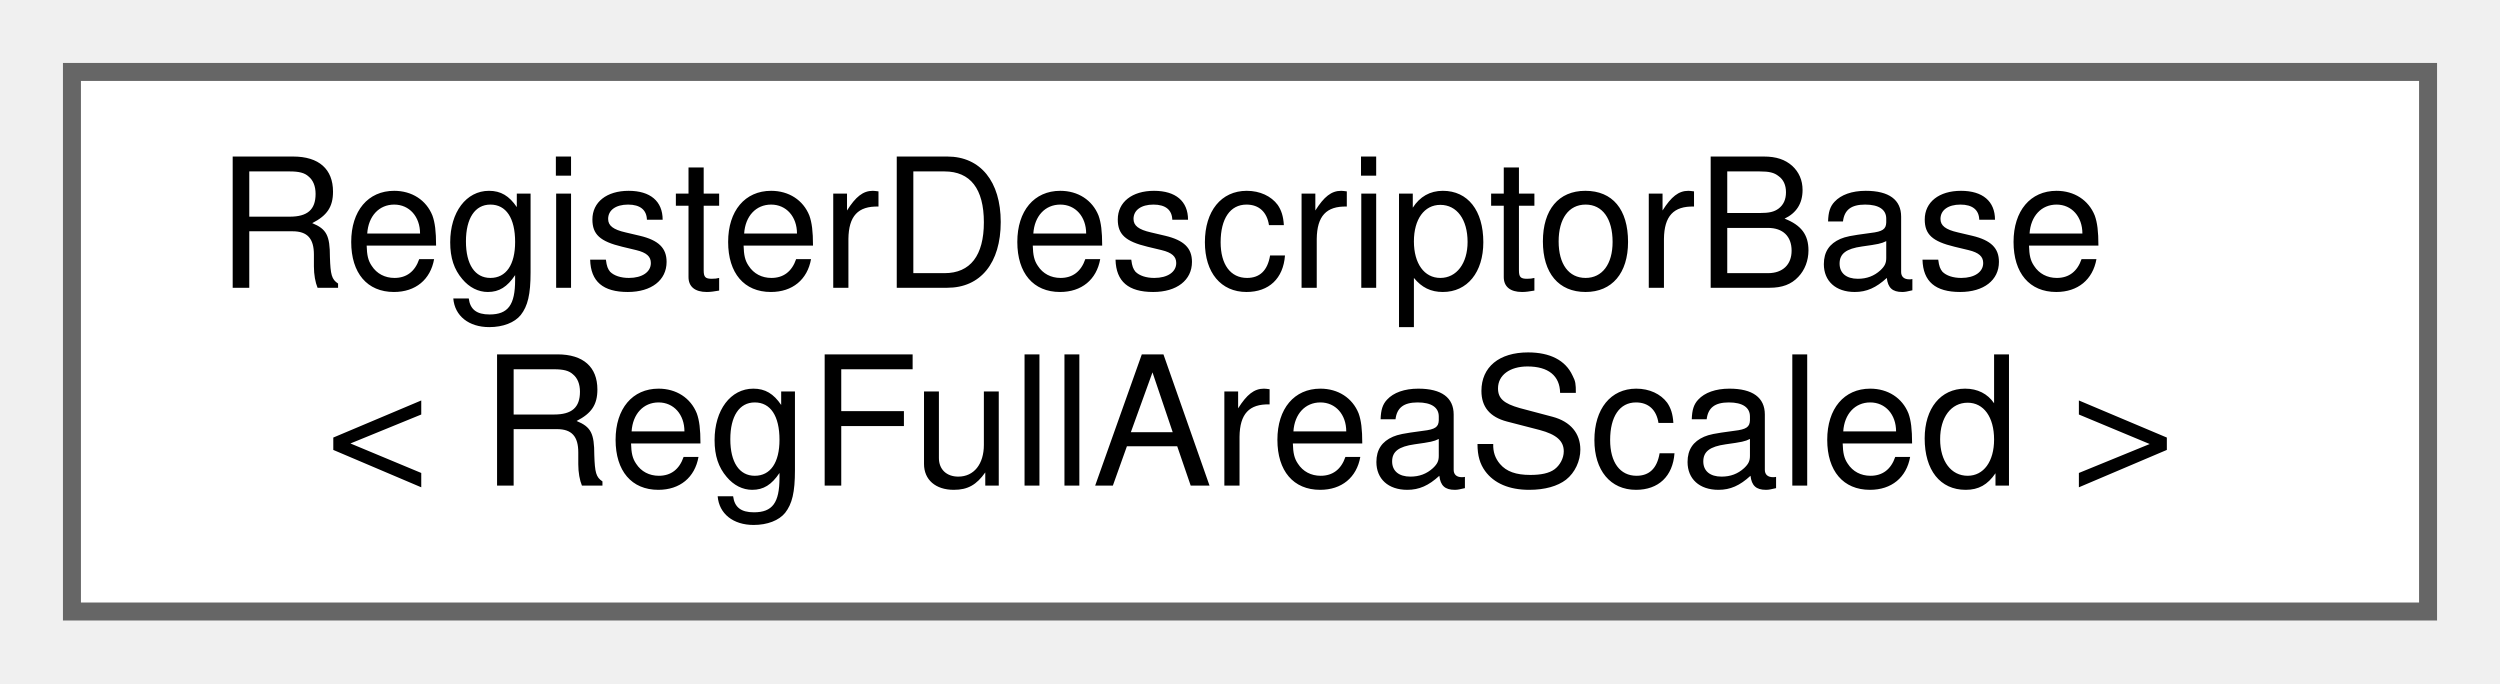
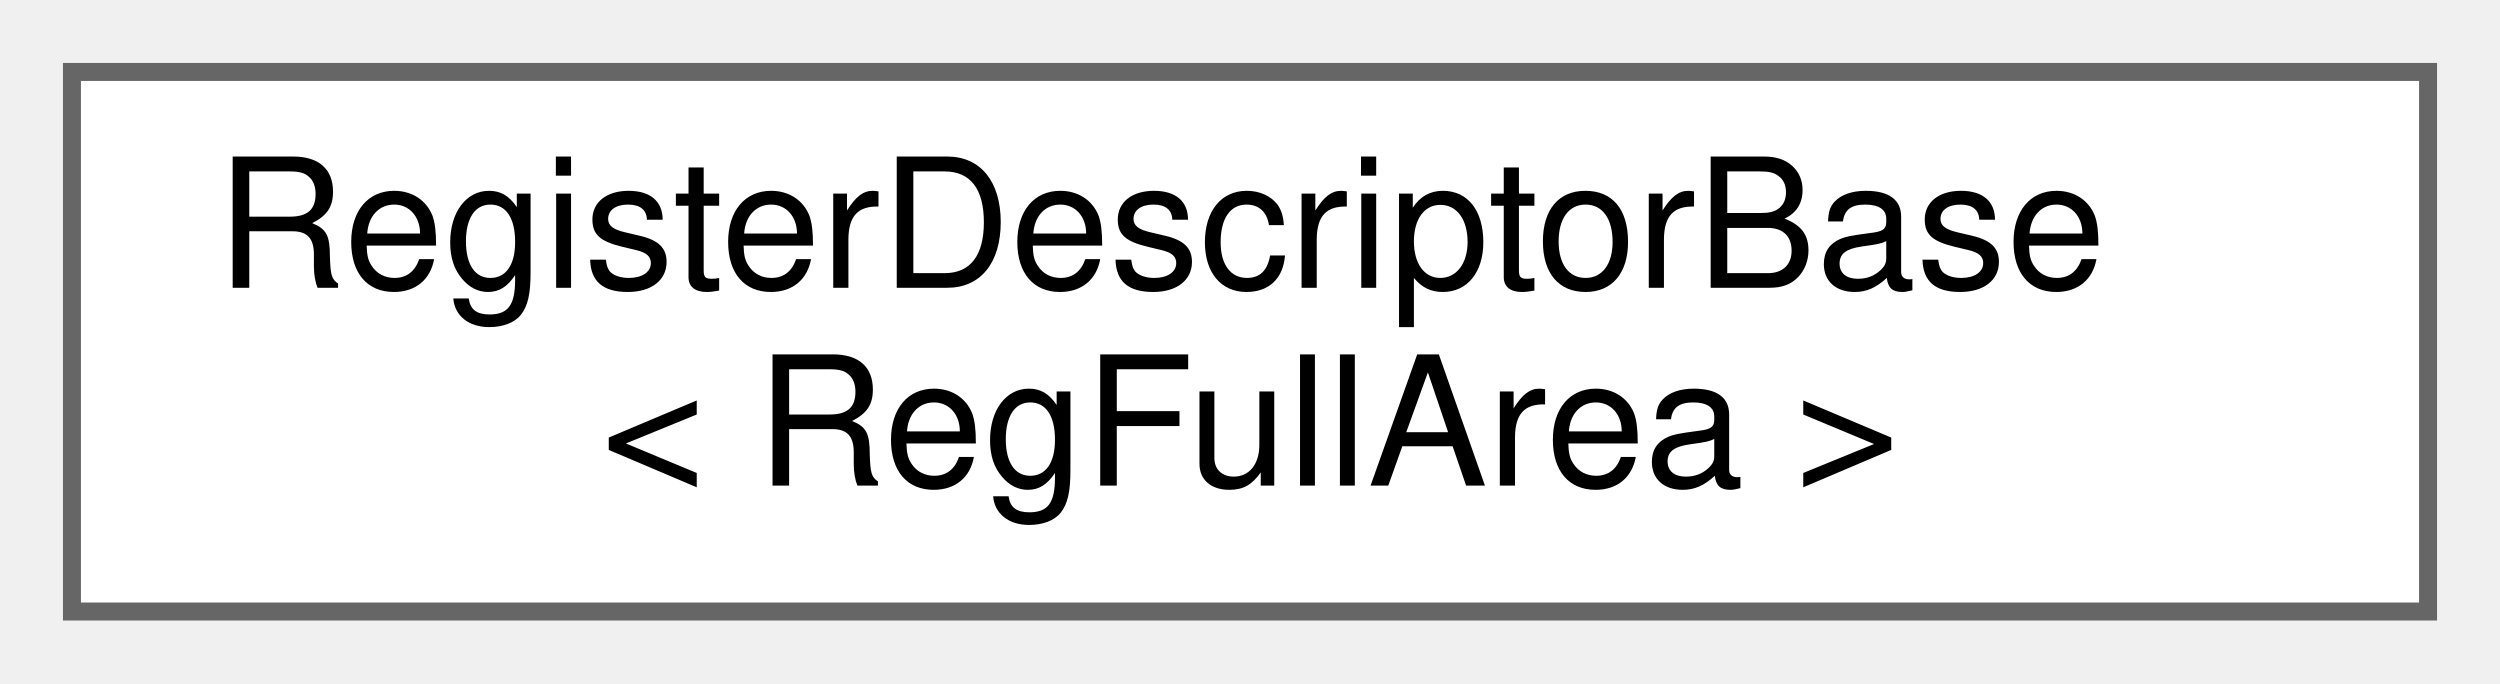
<svg xmlns="http://www.w3.org/2000/svg" xmlns:xlink="http://www.w3.org/1999/xlink" width="139pt" height="38pt" viewBox="0.00 0.00 139.00 38.00">
  <g id="graph0" class="graph" transform="scale(1 1) rotate(0) translate(4 34)">
    <g id="Node000000" class="node">
      <g id="a_Node000000">
        <a xlink:href="struct_register_descriptor_base.html" target="_top" xlink:title=" ">
          <polygon fill="white" stroke="#666666" points="131,-30 0,-30 0,0 131,0 131,-30" />
          <text text-anchor="start" x="8" y="-18" font-family="Helvetica,sans-Serif" font-size="10.00">RegisterDescriptorBase</text>
-           <text text-anchor="middle" x="65.5" y="-7" font-family="Helvetica,sans-Serif" font-size="10.00">&lt; RegFullAreaScaled &gt;</text>
+           <text text-anchor="middle" x="65.5" y="-7" font-family="Helvetica,sans-Serif" font-size="10.00">&lt; RegFullArea &gt;</text>
        </a>
      </g>
    </g>
  </g>
</svg>
